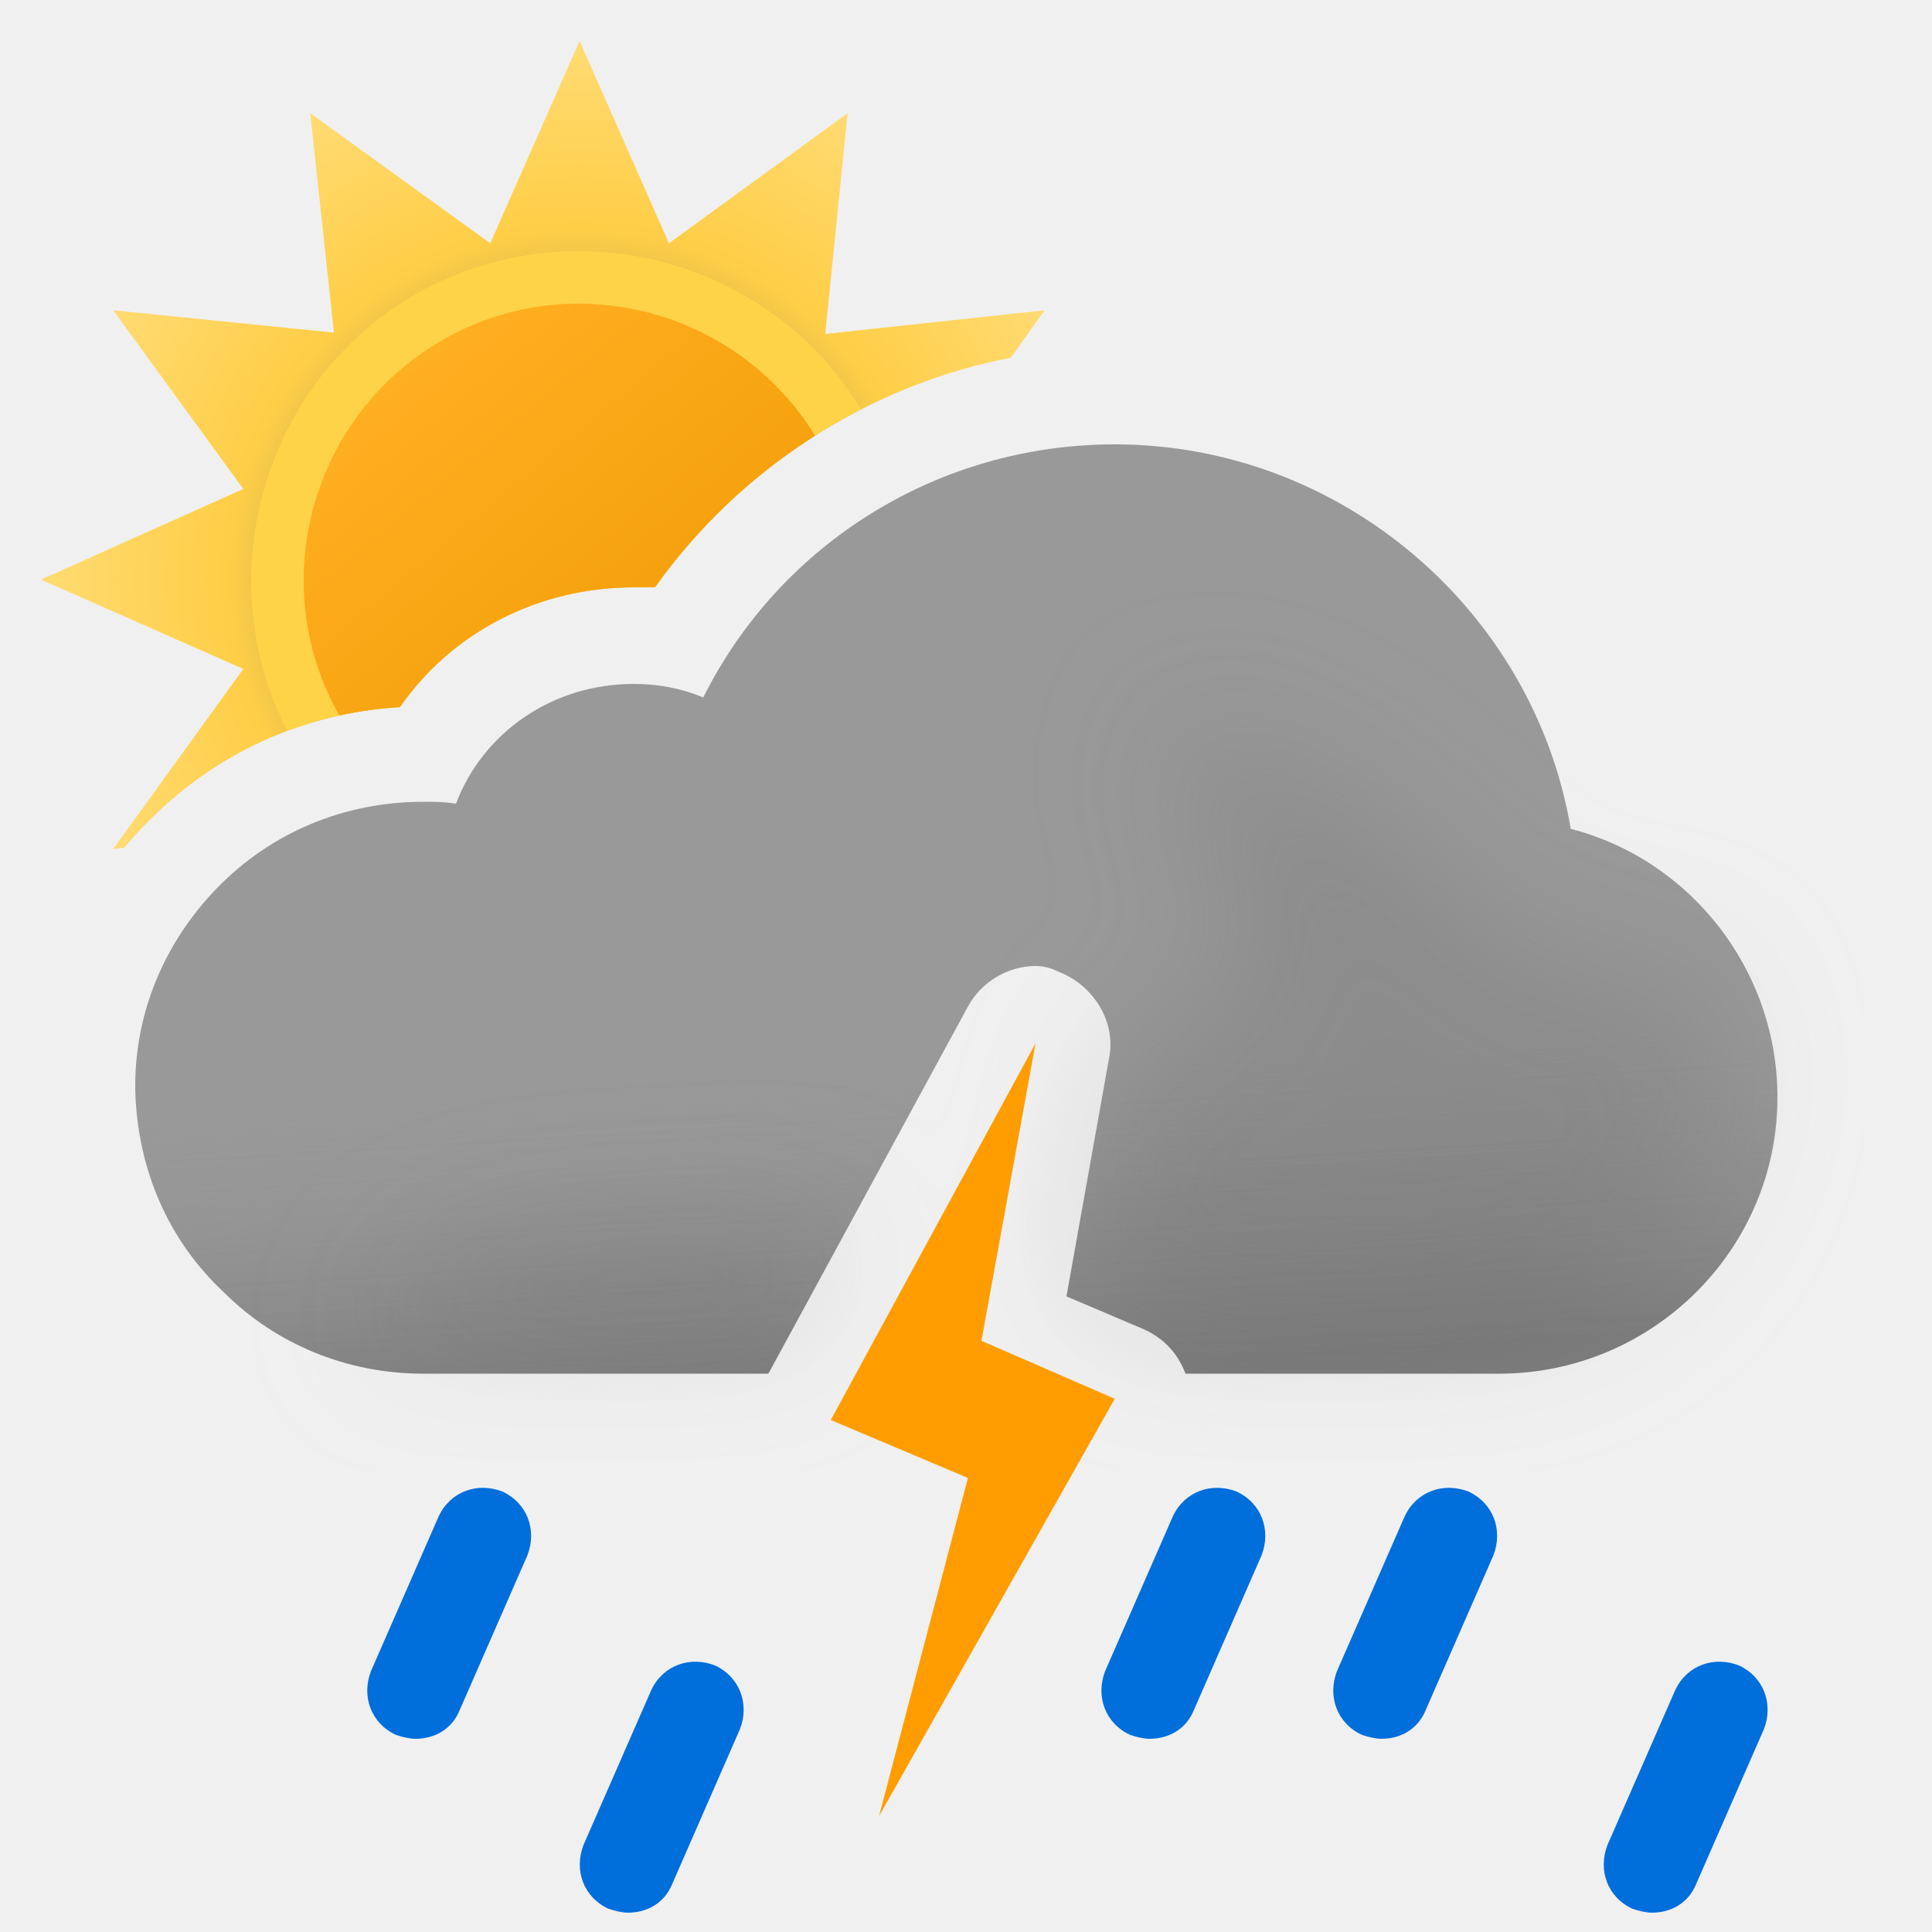
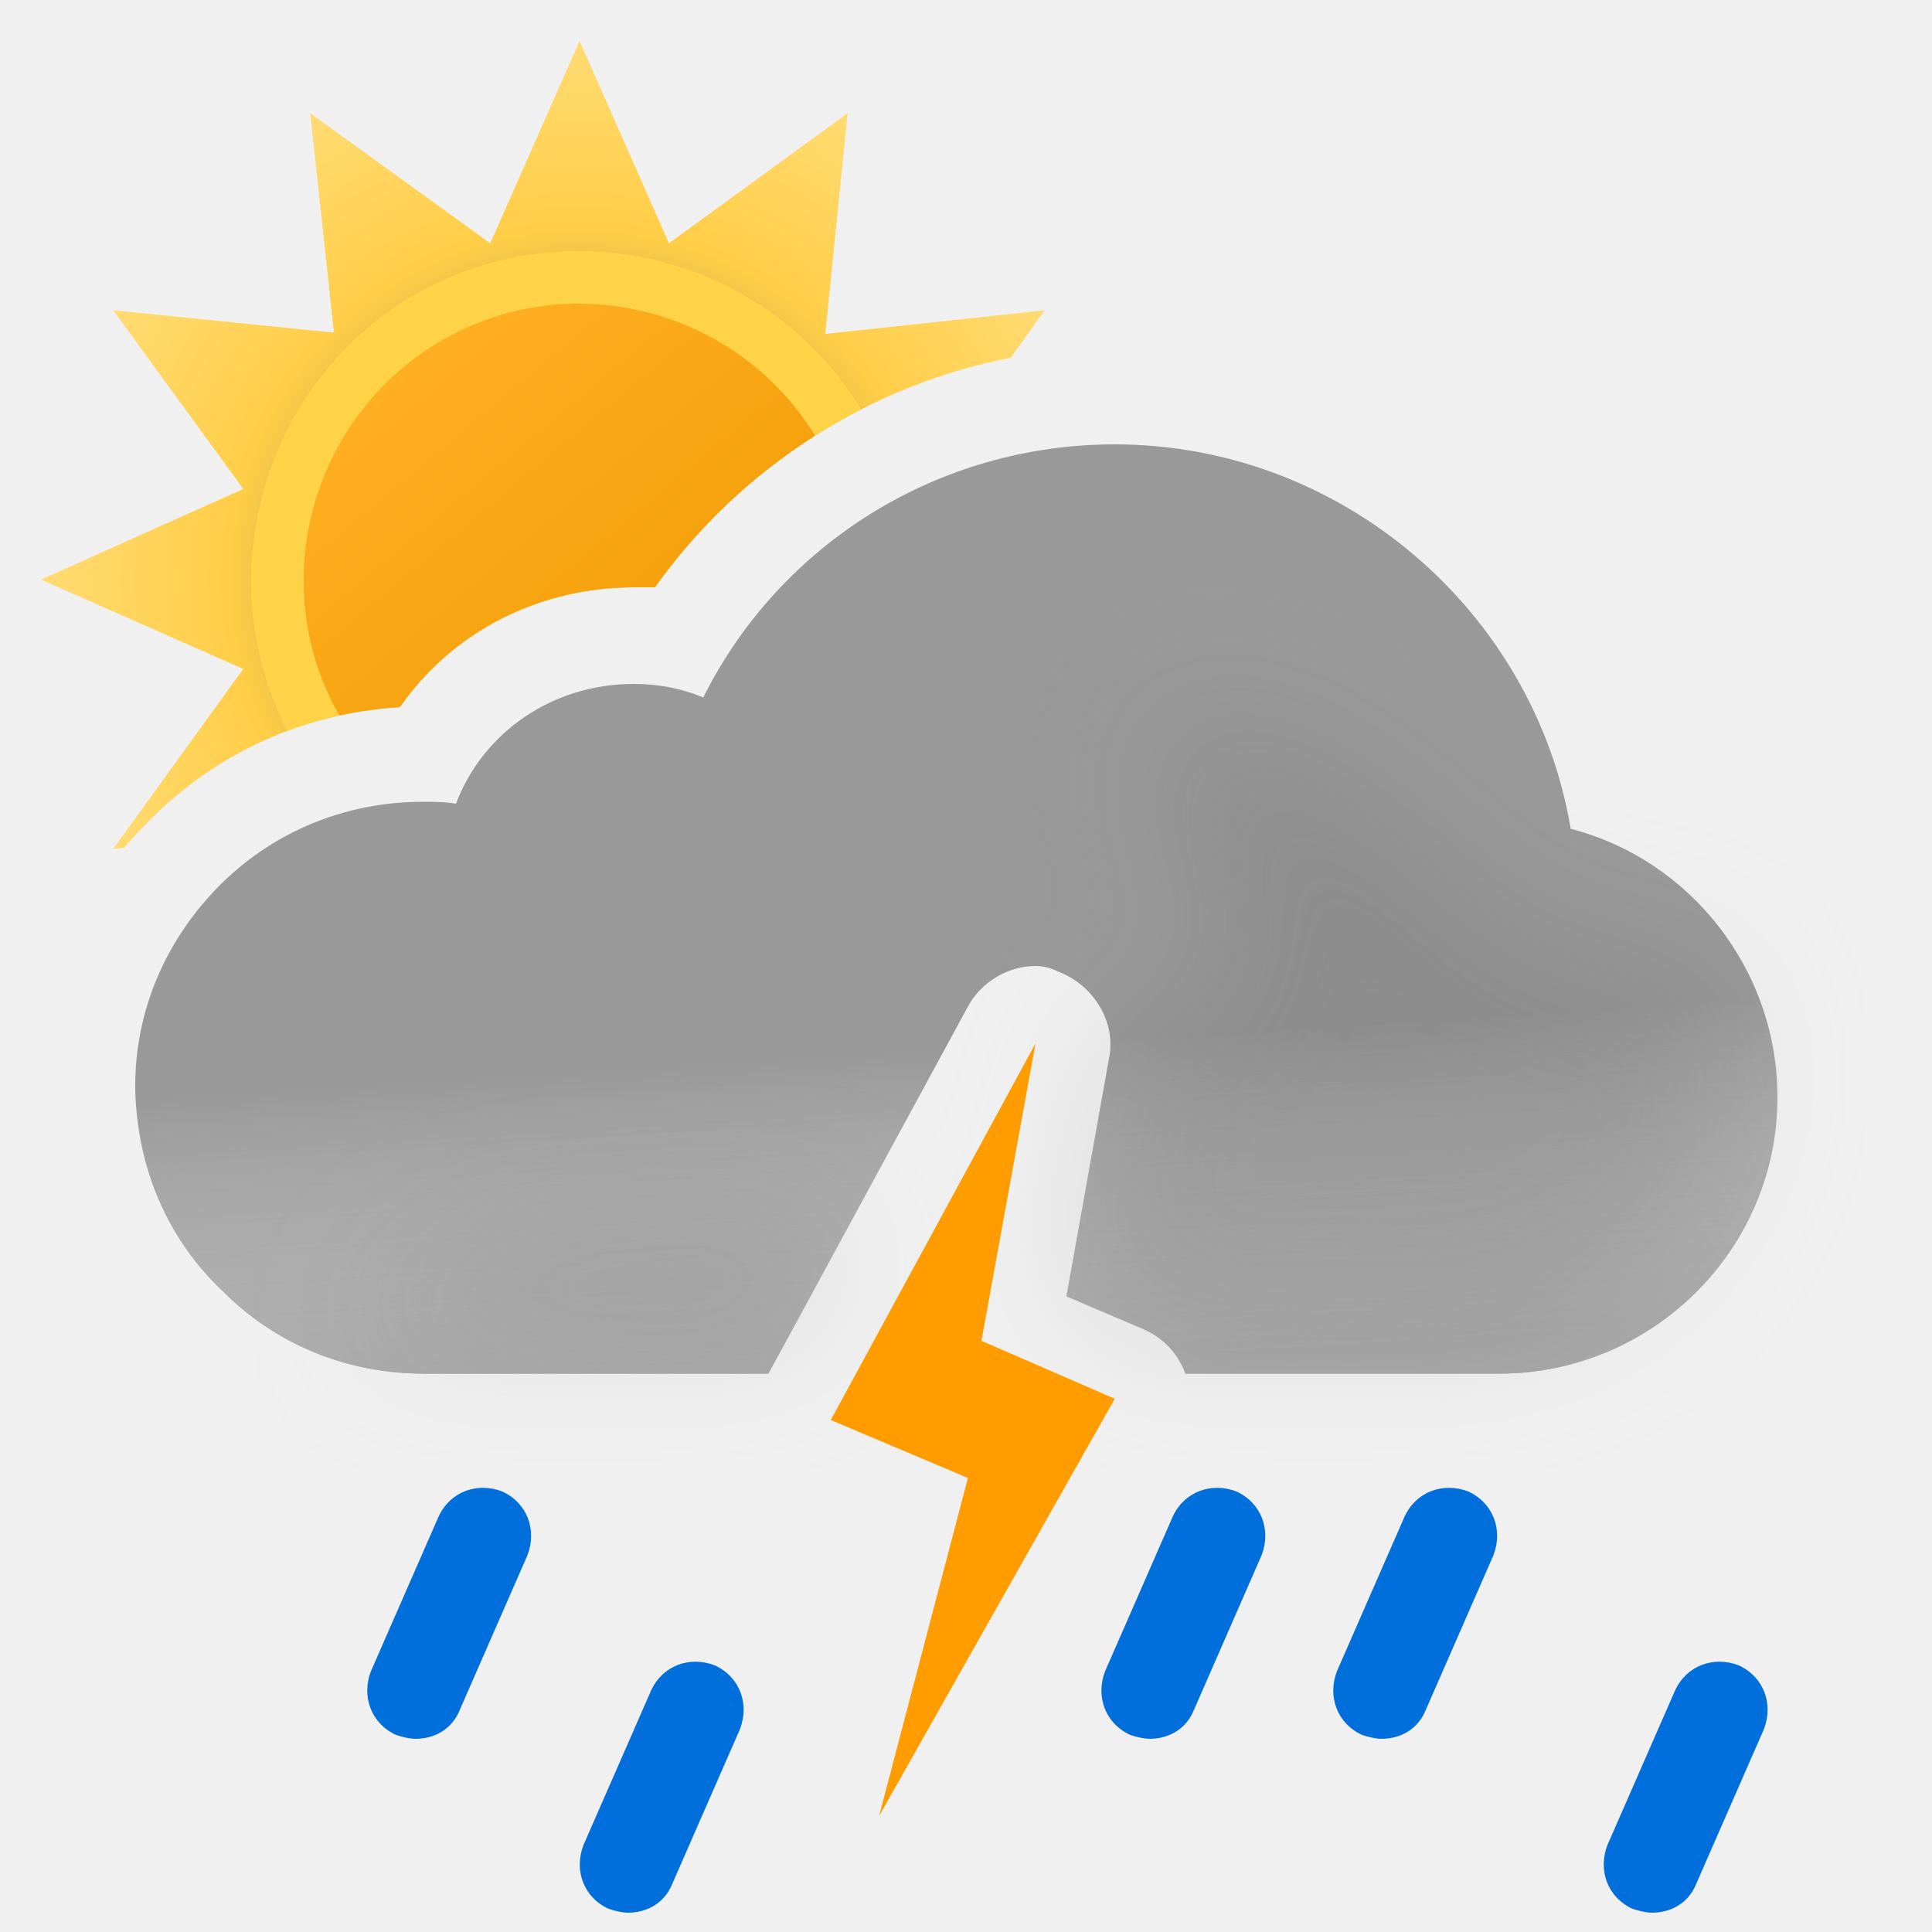
- <svg xmlns="http://www.w3.org/2000/svg" width="100" height="100" fill="none" viewBox="0 0 100 100">
-   <g clip-path="url(#a)">
-     <path fill="url(#b)" fill-rule="evenodd" d="m52.315 18.517 1.757-2.457-11.356 1.224L43.872 5.86l-9.248 6.732L30 2.12l-4.624 10.472L16.06 5.86l1.224 11.356L5.86 16.06l6.732 9.248L2.12 30l10.472 4.624L5.86 43.94l.57-.061A19.46 19.46 0 0 1 7.6 42.6c3.5-3.6 8.1-5.7 13.1-6 2.7-3.9 7.2-6.2 12.1-6.2h1.1c4.363-6.14 11.011-10.453 18.415-11.883Z" clip-rule="evenodd" />
-     <path fill="#FFD348" fill-rule="evenodd" d="M14.867 37.83A20.01 20.01 0 0 1 20.7 36.6c2.7-3.9 7.2-6.2 12.1-6.2h1.1a29.679 29.679 0 0 1 10.672-9.21c-4.775-7.863-15.023-10.525-23.082-5.956-7.87 4.565-10.725 14.6-6.623 22.597Z" clip-rule="evenodd" />
-     <path fill="url(#c)" fill-rule="evenodd" d="M17.565 37.034c1.022-.224 2.07-.37 3.135-.434 2.7-3.9 7.2-6.2 12.1-6.2h1.1a29.635 29.635 0 0 1 8.287-7.849c-4.026-6.562-12.633-8.81-19.328-4.927-6.765 3.923-9.155 12.626-5.294 19.41Z" clip-rule="evenodd" />
-     <path fill="#999" fill-rule="evenodd" d="M57.7 23c11.7 0 21.7 8.6 23.6 19.9C87.5 44.5 92 50.2 92 56.8c0 7.9-6.5 14.3-14.4 14.3H61.363c-.406-1.049-1.097-1.815-2.163-2.3l-4-1.7 2.2-12.3c.4-1.9-.8-3.8-2.6-4.5-.4-.2-.8-.3-1.2-.3-1.4 0-2.8.8-3.5 2.1l-10.328 19H21.9c-3.9 0-7.6-1.5-10.3-4.2-2.9-2.7-4.5-6.4-4.6-10.5v-.2c0-3.8 1.5-7.4 4.2-10.2 2.8-2.9 6.6-4.5 10.7-4.5.6 0 1.1 0 1.7.1 1.4-3.7 5-6.2 9.2-6.2 1.2 0 2.4.2 3.6.7 4-8 12.2-13.1 21.3-13.1Z" clip-rule="evenodd" />
-     <path fill="url(#d)" fill-rule="evenodd" d="M57.7 23c11.7 0 21.7 8.6 23.6 19.9C87.5 44.5 92 50.2 92 56.8c0 7.9-6.5 14.3-14.4 14.3H61.363c-.406-1.049-1.097-1.815-2.163-2.3l-4-1.7 2.2-12.3c.4-1.9-.8-3.8-2.6-4.5-.4-.2-.8-.3-1.2-.3-1.4 0-2.8.8-3.5 2.1l-10.328 19H21.9c-3.9 0-7.6-1.5-10.3-4.2-2.9-2.7-4.5-6.4-4.6-10.5v-.2c0-3.8 1.5-7.4 4.2-10.2 2.8-2.9 6.6-4.5 10.7-4.5.6 0 1.1 0 1.7.1 1.4-3.7 5-6.2 9.2-6.2 1.2 0 2.4.2 3.6.7 4-8 12.2-13.1 21.3-13.1Z" clip-rule="evenodd" opacity=".6" style="mix-blend-mode:multiply" />
-     <g filter="url(#e)" opacity=".3" style="mix-blend-mode:multiply">
-       <path fill="#B6B6B6" fill-rule="evenodd" d="M44.073 63.187c-6.589.45-13.618.813-14.573.813-6.5 0-11 5.1-11 5.1h22.359l3.214-5.913Zm12.412-3.27L57.4 54.8c.051-.243.076-.486.077-.727.648-.239 1.17-.47 1.17-.47s4.352-1.602 5.103-1.602c.75 0 .374-2.963.14-4.81l-.14-1.32c0-.362-.448-.885-1-1.53-.777-.908-1.762-2.057-2-3.34-.175-.94.026-2.082.172-2.91.091-.516.16-.91.104-1.058.112.053.922.327.922.327 1.948.66 5.03 1.74 7.802 3.64 1.658 1.138 3.941 3.314 3.941 3.314s1.645 1.272 2.059 1.687c1 1 4 4 6 4h5L89 51.59l.5 3.21c0 7.9-6.5 14.3-14.4 14.3H59.758c-.173-.11-.36-.21-.558-.301l-4-1.7.926-5.178c.556-.355.562-1.108.359-2.004Zm4.505-22.916c.014-.004.026.007.036.032 0 0-.05-.029-.036-.032Z" clip-rule="evenodd" />
+ <svg xmlns="http://www.w3.org/2000/svg" width="100" height="100" viewBox="0 0 100 100" fill="none">
+   <g clip-path="url(#clip0_2550_9272)">
+     <path fill-rule="evenodd" clip-rule="evenodd" d="M52.315 18.517L54.072 16.06L42.716 17.284L43.872 5.86L34.624 12.592L30 2.12L25.376 12.592L16.06 5.86L17.284 17.216L5.86 16.06L12.592 25.308L2.12 30L12.592 34.624L5.86 43.94L6.43 43.879C6.799 43.438 7.189 43.011 7.6 42.6C11.1 39 15.7 36.9 20.7 36.6C23.4 32.7 27.9 30.4 32.8 30.4H33.9C38.263 24.259 44.911 19.947 52.315 18.517Z" fill="url(#paint0_radial_2550_9272)" />
+     <path fill-rule="evenodd" clip-rule="evenodd" d="M14.867 37.831C16.715 37.138 18.674 36.721 20.7 36.6C23.4 32.7 27.9 30.4 32.8 30.4H33.9C36.668 26.504 40.355 23.345 44.572 21.19C39.797 13.327 29.549 10.665 21.49 15.234C13.62 19.799 10.765 29.835 14.867 37.831Z" fill="#FFD348" />
+     <path fill-rule="evenodd" clip-rule="evenodd" d="M17.565 37.034C18.587 36.81 19.635 36.664 20.7 36.6C23.4 32.7 27.9 30.4 32.8 30.4H33.9C36.132 27.258 38.963 24.595 42.187 22.551C38.161 15.989 29.554 13.741 22.858 17.624C16.094 21.547 13.704 30.25 17.565 37.034Z" fill="url(#paint1_linear_2550_9272)" />
+     <path fill-rule="evenodd" clip-rule="evenodd" d="M57.7 23C69.4 23 79.4 31.6 81.3 42.9C87.5 44.5 92 50.2 92 56.8C92 64.7 85.5 71.1 77.6 71.1H61.362C60.957 70.051 60.266 69.285 59.2 68.8L55.2 67.1L57.4 54.8C57.8 52.9 56.6 51 54.8 50.3C54.4 50.1 54 50 53.6 50C52.2 50 50.8 50.8 50.1 52.1L39.772 71.1H21.9C18 71.1 14.3 69.6 11.6 66.9C8.7 64.2 7.1 60.5 7 56.4V56.2C7 52.4 8.5 48.8 11.2 46C14 43.1 17.8 41.5 21.9 41.5C22.5 41.5 23 41.5 23.6 41.6C25 37.9 28.6 35.4 32.8 35.4C34 35.4 35.2 35.6 36.4 36.1C40.4 28.1 48.6 23 57.7 23Z" fill="#999999" />
+     <g opacity="0.6">
+       <path fill-rule="evenodd" clip-rule="evenodd" d="M57.7 23C69.4 23 79.4 31.6 81.3 42.9C87.5 44.5 92 50.2 92 56.8C92 64.7 85.5 71.1 77.6 71.1H61.362C60.957 70.051 60.266 69.285 59.2 68.8L55.2 67.1L57.4 54.8C57.8 52.9 56.6 51 54.8 50.3C54.4 50.1 54 50 53.6 50C52.2 50 50.8 50.8 50.1 52.1L39.772 71.1H21.9C18 71.1 14.3 69.6 11.6 66.9C8.7 64.2 7.1 60.5 7 56.4V56.2C7 52.4 8.5 48.8 11.2 46C14 43.1 17.8 41.5 21.9 41.5C22.5 41.5 23 41.5 23.6 41.6C25 37.9 28.6 35.4 32.8 35.4C34 35.4 35.2 35.6 36.4 36.1C40.4 28.1 48.6 23 57.7 23Z" fill="url(#paint2_linear_2550_9272)" style="mix-blend-mode:multiply" />
    </g>
-     <path fill="#006EDB" d="M85.5 99c-.3 0-.7-.1-1-.2-1.3-.6-1.8-2-1.3-3.3l3.5-8c.6-1.3 2-1.8 3.3-1.3 1.3.6 1.8 2 1.3 3.3l-3.5 8c-.4 1-1.3 1.5-2.3 1.5ZM32.5 99c-.3 0-.7-.1-1-.2-1.3-.6-1.8-2-1.3-3.3l3.5-8c.6-1.3 2-1.8 3.3-1.3 1.3.6 1.8 2 1.3 3.3l-3.5 8c-.4 1-1.3 1.5-2.3 1.5ZM59.5 90c-.3 0-.7-.1-1-.2-1.3-.6-1.8-2-1.3-3.3l3.5-8c.6-1.3 2-1.8 3.3-1.3 1.3.6 1.8 2 1.3 3.3l-3.5 8c-.4 1-1.3 1.5-2.3 1.5ZM71.5 90c-.3 0-.7-.1-1-.2-1.3-.6-1.8-2-1.3-3.3l3.5-8c.6-1.3 2-1.8 3.3-1.3 1.3.6 1.8 2 1.3 3.3l-3.5 8c-.4 1-1.3 1.5-2.3 1.5ZM21.5 90c-.3 0-.7-.1-1-.2-1.3-.6-1.8-2-1.3-3.3l3.5-8c.6-1.3 2-1.8 3.3-1.3 1.3.6 1.8 2 1.3 3.3l-3.5 8c-.4 1-1.3 1.5-2.3 1.5Z" />
-     <path fill="#FF9D00" fill-rule="evenodd" d="M50.8 69.4 53.6 54 43 73.5l7.1 3L45.5 94l12.2-21.6-6.9-3Z" clip-rule="evenodd" />
+     <g opacity="0.3" filter="url(#filter0_f_2550_9272)" style="mix-blend-mode:multiply">
+       <path fill-rule="evenodd" clip-rule="evenodd" d="M44.073 63.187C37.484 63.637 30.455 64 29.5 64C23 64 18.5 69.101 18.5 69.101H40.859L44.073 63.187ZM56.485 59.918L57.4 54.8C57.451 54.557 57.476 54.314 57.477 54.073C58.125 53.834 58.647 53.603 58.647 53.603C58.647 53.603 62.999 52.001 63.75 52.001C64.501 52.001 64.124 49.038 63.89 47.191L63.89 47.191L63.75 45.871C63.75 45.509 63.302 44.986 62.75 44.341C61.973 43.433 60.988 42.284 60.75 41.001C60.575 40.06 60.776 38.919 60.922 38.092C61.013 37.575 61.083 37.18 61.026 37.033C61.138 37.086 61.948 37.36 61.948 37.36C63.896 38.02 66.977 39.099 69.75 41.001C71.408 42.138 73.691 44.314 73.691 44.314C73.691 44.314 75.336 45.586 75.75 46.001C76.75 47.001 79.75 50.001 81.75 50.001H86.75L89 51.591L89.5 54.801C89.5 62.701 83 69.101 75.1 69.101H59.758C59.585 68.991 59.399 68.89 59.2 68.8L55.2 67.1L56.126 61.922C56.682 61.567 56.688 60.814 56.485 59.918ZM60.99 37.001C61.005 36.997 61.016 37.008 61.026 37.033C61.026 37.033 60.975 37.004 60.99 37.001Z" fill="#B6B6B6" />
+     </g>
+     <path d="M85.5 99C85.2 99 84.8 98.9 84.5 98.8C83.2 98.2 82.7 96.8 83.2 95.5L86.7 87.5C87.3 86.2 88.7 85.7 90 86.2C91.3 86.8 91.8 88.2 91.3 89.5L87.8 97.5C87.4 98.5 86.5 99 85.5 99Z" fill="#006EDB" />
+     <path d="M32.5 99C32.2 99 31.8 98.9 31.5 98.8C30.2 98.2 29.7 96.8 30.2 95.5L33.7 87.5C34.3 86.2 35.7 85.7 37 86.2C38.3 86.8 38.8 88.2 38.3 89.5L34.8 97.5C34.4 98.5 33.5 99 32.5 99Z" fill="#006EDB" />
+     <path d="M59.5 90C59.2 90 58.8 89.9 58.5 89.8C57.2 89.2 56.7 87.8 57.2 86.5L60.7 78.5C61.3 77.2 62.7 76.7 64 77.2C65.3 77.8 65.8 79.2 65.3 80.5L61.8 88.5C61.4 89.5 60.5 90 59.5 90Z" fill="#006EDB" />
+     <path d="M71.5 90C71.2 90 70.8 89.9 70.5 89.8C69.2 89.2 68.7 87.8 69.2 86.5L72.7 78.5C73.3 77.2 74.7 76.7 76 77.2C77.3 77.8 77.8 79.2 77.3 80.5L73.8 88.5C73.4 89.5 72.5 90 71.5 90Z" fill="#006EDB" />
+     <path d="M21.5 90C21.2 90 20.8 89.9 20.5 89.8C19.2 89.2 18.7 87.8 19.2 86.5L22.7 78.5C23.3 77.2 24.7 76.7 26 77.2C27.3 77.8 27.8 79.2 27.3 80.5L23.8 88.5C23.4 89.5 22.5 90 21.5 90Z" fill="#006EDB" />
+     <path fill-rule="evenodd" clip-rule="evenodd" d="M50.8 69.4L53.6 54L43 73.5L50.1 76.5L45.5 94L57.7 72.4L50.8 69.4Z" fill="#FF9D00" />
  </g>
  <defs>
-     <linearGradient id="c" x1="20.817" x2="39.177" y1="19.057" y2="40.937" gradientUnits="userSpaceOnUse">
+     <filter id="filter0_f_2550_9272" x="11.5" y="30" width="85" height="46.101" filterUnits="userSpaceOnUse" color-interpolation-filters="sRGB">
+       <feFlood flood-opacity="0" result="BackgroundImageFix" />
+       <feBlend mode="normal" in="SourceGraphic" in2="BackgroundImageFix" result="shape" />
+       <feGaussianBlur stdDeviation="3.5" result="effect1_foregroundBlur_2550_9272" />
+     </filter>
+     <radialGradient id="paint0_radial_2550_9272" cx="0" cy="0" r="1" gradientUnits="userSpaceOnUse" gradientTransform="translate(30 30) scale(27.88)">
+       <stop offset="0.514" stop-color="#D6B849" />
+       <stop offset="0.652" stop-color="#FFCE47" />
+       <stop offset="1" stop-color="#FFDB73" />
+     </radialGradient>
+     <linearGradient id="paint1_linear_2550_9272" x1="20.817" y1="19.057" x2="39.177" y2="40.937" gradientUnits="userSpaceOnUse">
      <stop stop-color="#FFAF22" />
-       <stop offset=".99" stop-color="#F09900" />
+       <stop offset="0.99" stop-color="#F09900" />
    </linearGradient>
-     <linearGradient id="d" x1="47.5" x2="49.5" y1="38.5" y2="71.1" gradientUnits="userSpaceOnUse">
-       <stop offset=".484" stop-color="#fff" stop-opacity="0" />
+     <linearGradient id="paint2_linear_2550_9272" x1="47.5" y1="38.5" x2="49.5" y2="71.1" gradientUnits="userSpaceOnUse">
+       <stop offset="0.484" stop-color="white" stop-opacity="0" />
      <stop offset="1" stop-color="#B3B2B2" />
    </linearGradient>
-     <radialGradient id="b" cx="0" cy="0" r="1" gradientTransform="translate(30 30) scale(27.88)" gradientUnits="userSpaceOnUse">
-       <stop offset=".514" stop-color="#D6B849" />
-       <stop offset=".652" stop-color="#FFCE47" />
-       <stop offset="1" stop-color="#FFDB73" />
-     </radialGradient>
-     <clipPath id="a">
-       <path fill="#fff" d="M0 0h100v100H0z" />
+     <clipPath id="clip0_2550_9272">
+       <rect width="100" height="100" fill="white" />
    </clipPath>
-     <filter id="e" width="85" height="46.101" x="11.5" y="30" color-interpolation-filters="sRGB" filterUnits="userSpaceOnUse">
-       <feFlood flood-opacity="0" result="BackgroundImageFix" />
-       <feBlend in="SourceGraphic" in2="BackgroundImageFix" result="shape" />
-       <feGaussianBlur result="effect1_foregroundBlur_149_1419" stdDeviation="3.5" />
-     </filter>
  </defs>
</svg>
